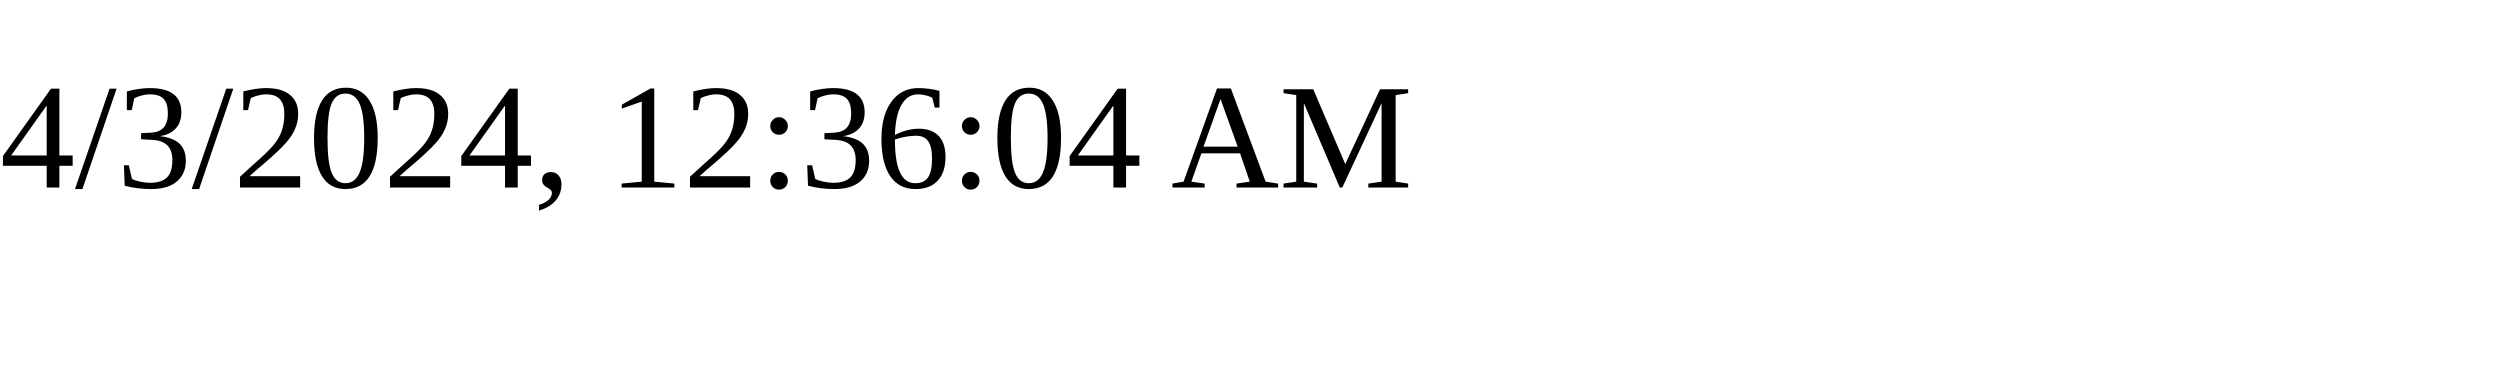
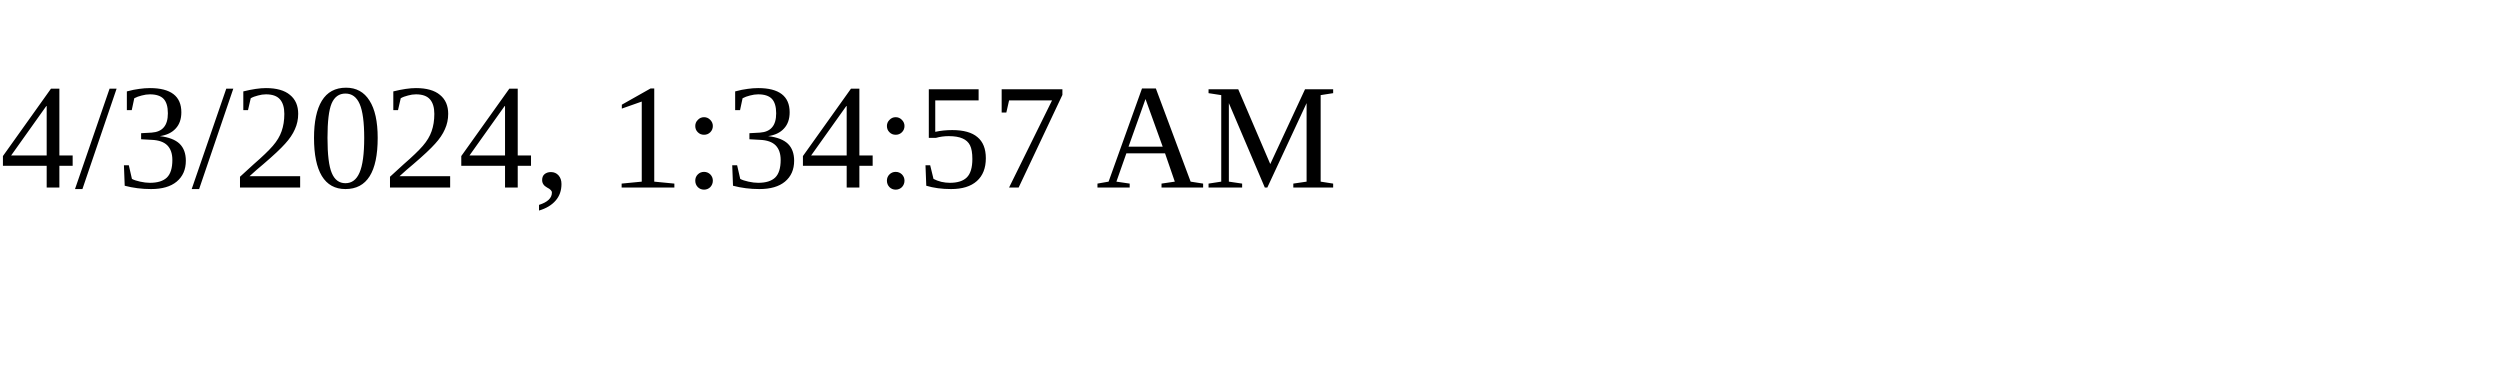
<svg xmlns="http://www.w3.org/2000/svg" height="30" width="200">
-   <text x="0" y="15">4/3/2024, 12:36:04 AM</text>
+   <text x="0" y="15">4/3/2024, 1:34:57 AM</text>
</svg>
